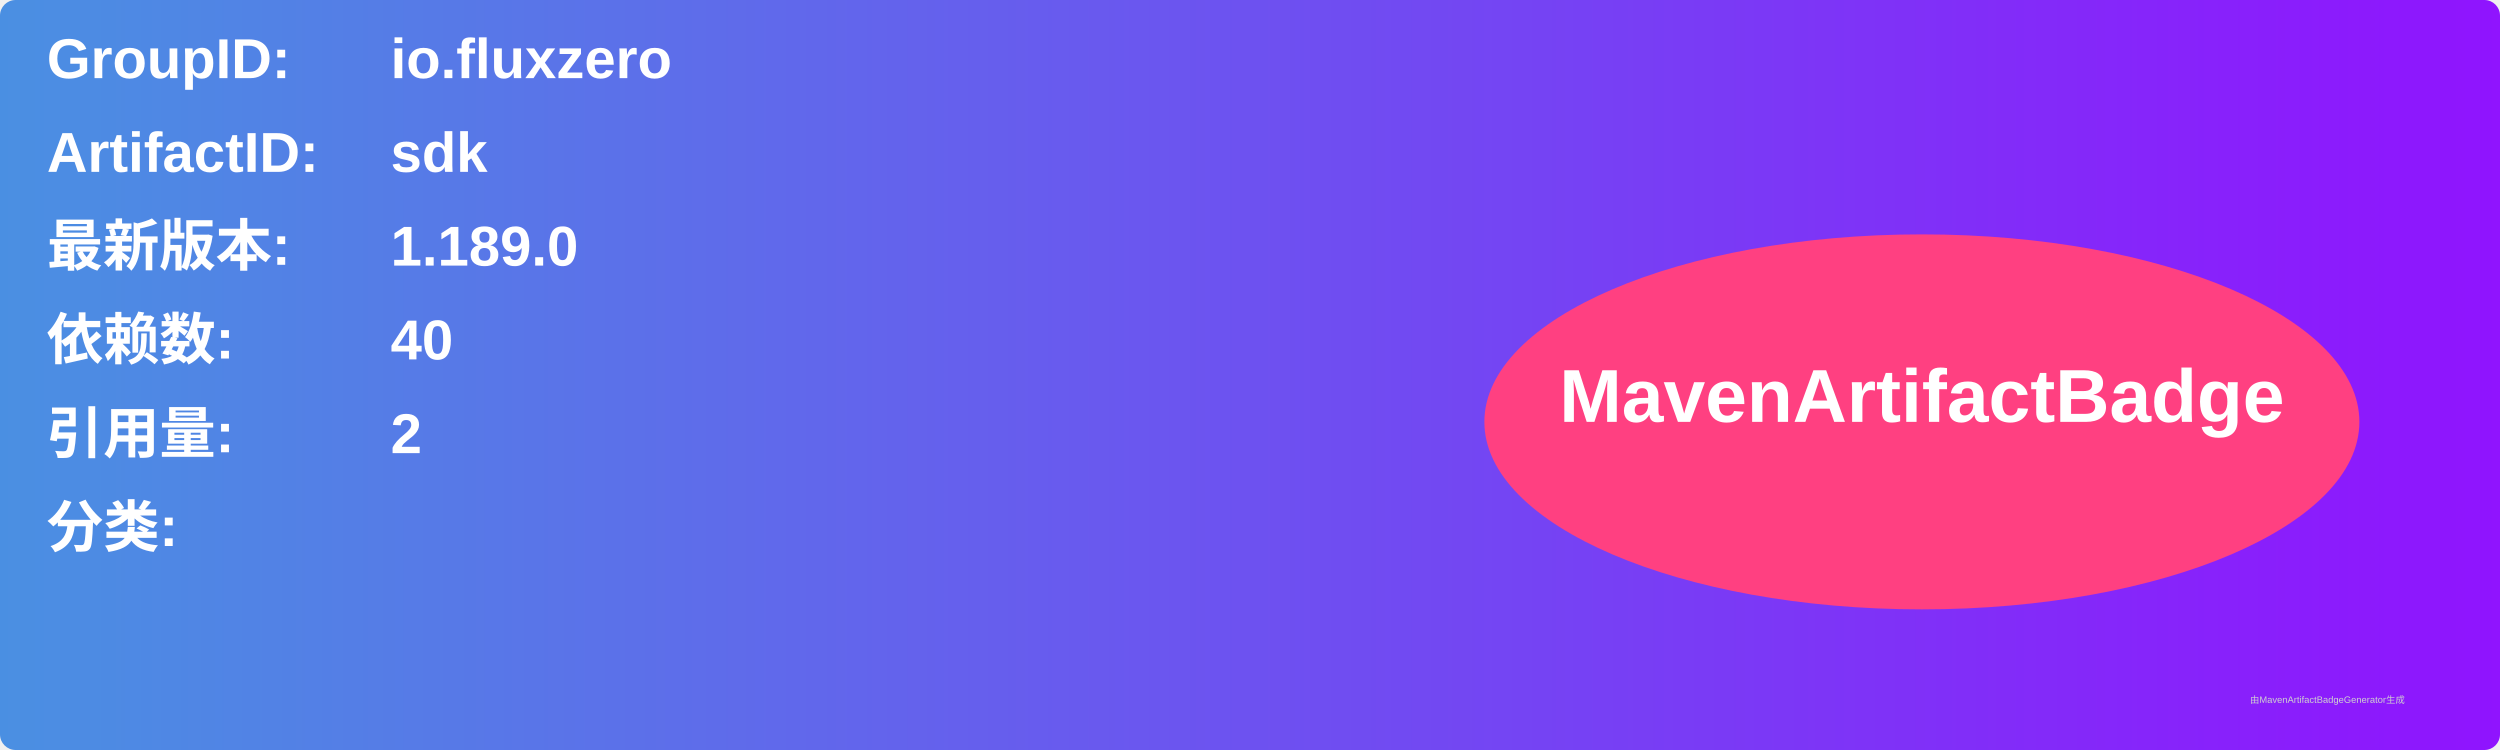
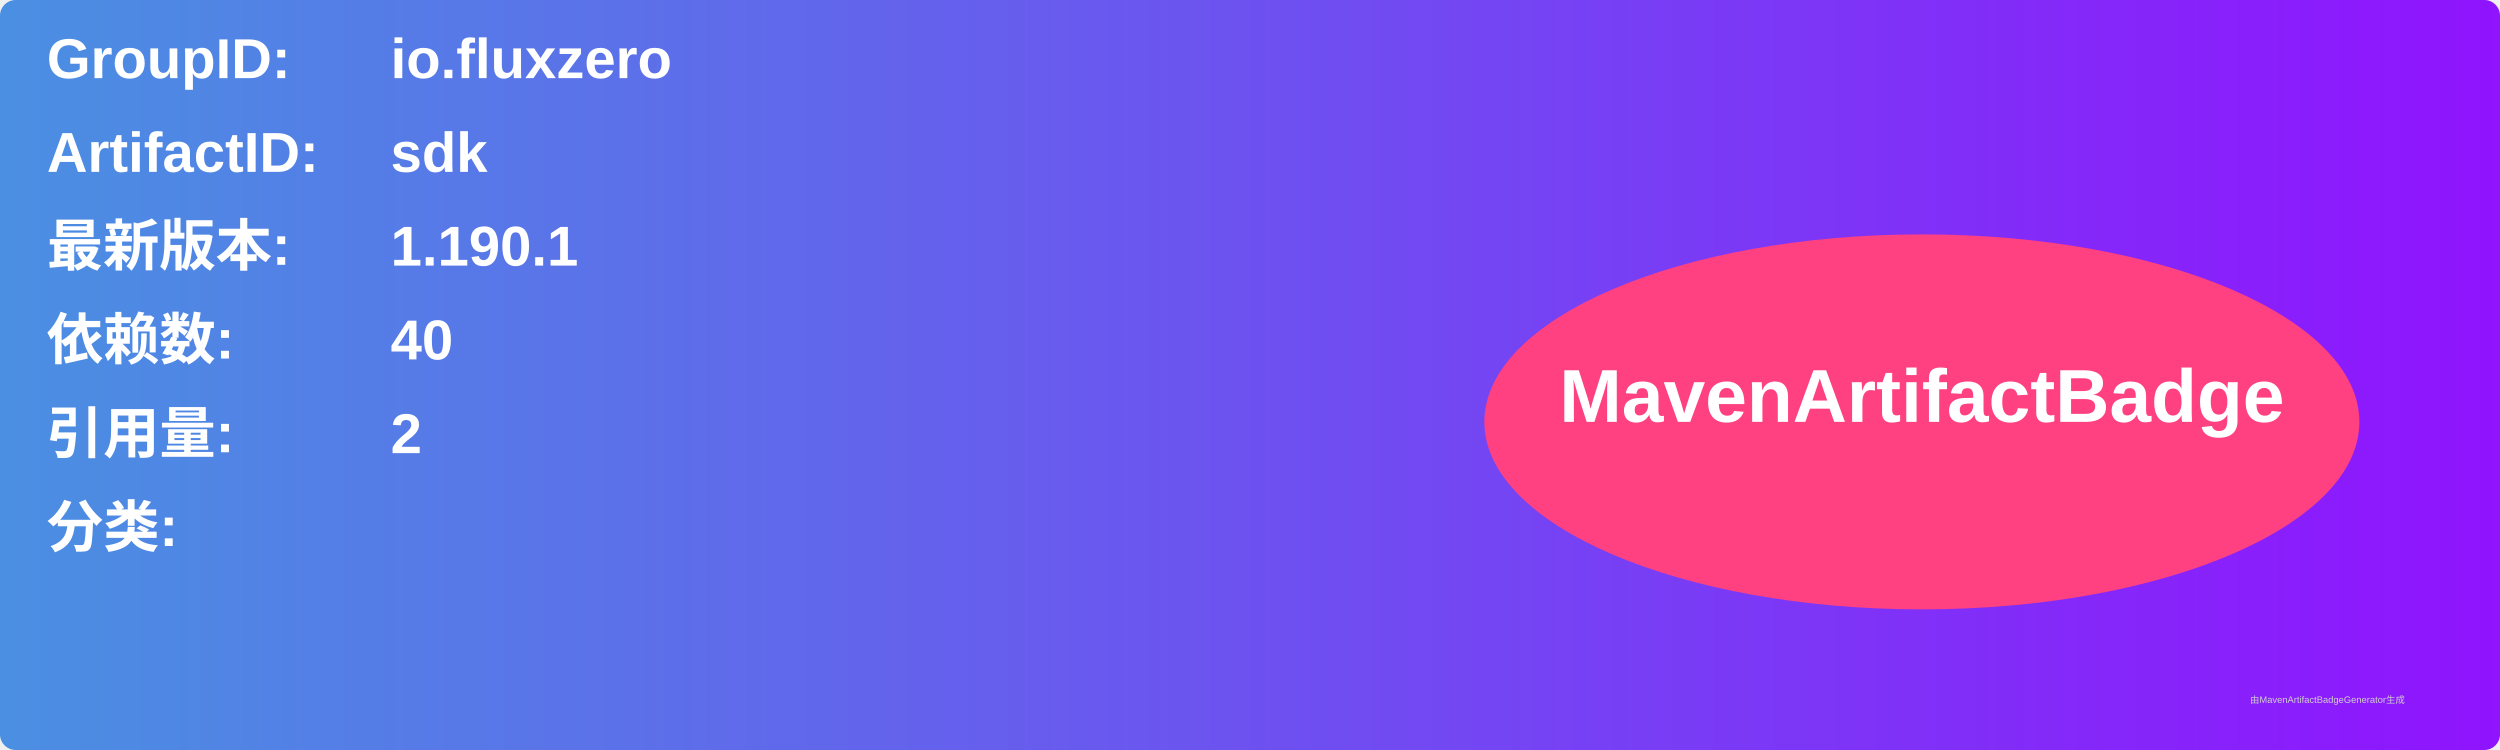
<svg xmlns="http://www.w3.org/2000/svg" width="800" height="240" viewBox="0 0 800 240">
  <linearGradient id="grad" x1="0%" y1="0%" x2="100%" y2="0%">
    <stop offset="0%" stop-color="#4a90e2" />
    <stop offset="100%" stop-color="#9013fe" />
  </linearGradient>
  <rect width="100%" height="100%" rx="5" ry="5" fill="url(#grad)" />
  <g transform="translate(15, 15)">
    <text x="0" y="10" font-family="Arial" font-size="18" fill="white" font-weight="bold" width="260">GroupID:</text>
    <text x="110" y="10" font-family="Arial" font-size="18" fill="white" font-weight="bold" width="460">io.fluxzero</text>
    <text x="0" y="40" font-family="Arial" font-size="18" fill="white" font-weight="bold" width="260">ArtifactID:</text>
    <text x="110" y="40" font-family="Arial" font-size="18" fill="white" font-weight="bold" width="460">sdk</text>
    <text x="0" y="70" font-family="Arial" font-size="18" fill="white" font-weight="bold">最新版本:</text>
    <text x="110" y="70" font-family="Arial" font-size="18" fill="white" font-weight="bold">
-       <tspan font-weight="bold">1.189.0</tspan>
+       <tspan font-weight="bold">1.190.1</tspan>
    </text>
    <text x="0" y="100" font-family="Arial" font-size="18" fill="white" font-weight="bold">依赖数: </text>
    <text x="110" y="100" font-family="Arial" font-size="18" fill="white">
      <tspan font-weight="bold">40</tspan>
    </text>
    <text x="0" y="130" font-family="Arial" font-size="18" fill="white" font-weight="bold">引用量: </text>
    <text x="110" y="130" font-family="Arial" font-size="18" fill="white">
      <tspan font-weight="bold">2</tspan>
    </text>
    <text x="0" y="160" font-family="Arial" font-size="18" fill="white" font-weight="bold">分类:</text>
    <text x="10" y="190" font-family="Arial" font-size="10" fill="white">
      <tspan font-weight="bold" />
    </text>
    <ellipse cx="600" cy="120" rx="140" ry="60" fill="#ff4081" />
    <text x="600" y="120" text-anchor="middle" font-family="Arial" font-size="24" fill="white" font-weight="bold">MavenArtifactBadge</text>
  </g>
  <text x="720" y="225" font-family="Arial" font-size="3" fill="#d0d0d0">由MavenArtifactBadgeGenerator生成</text>
</svg>
